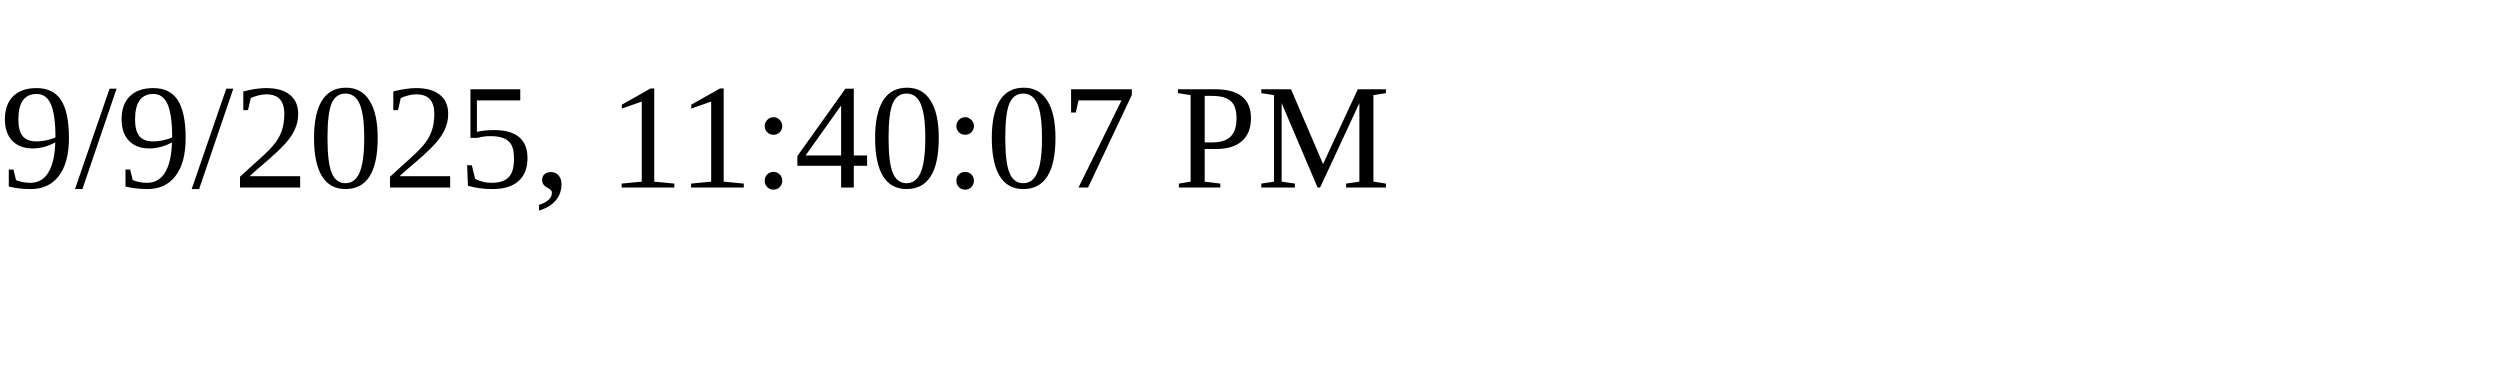
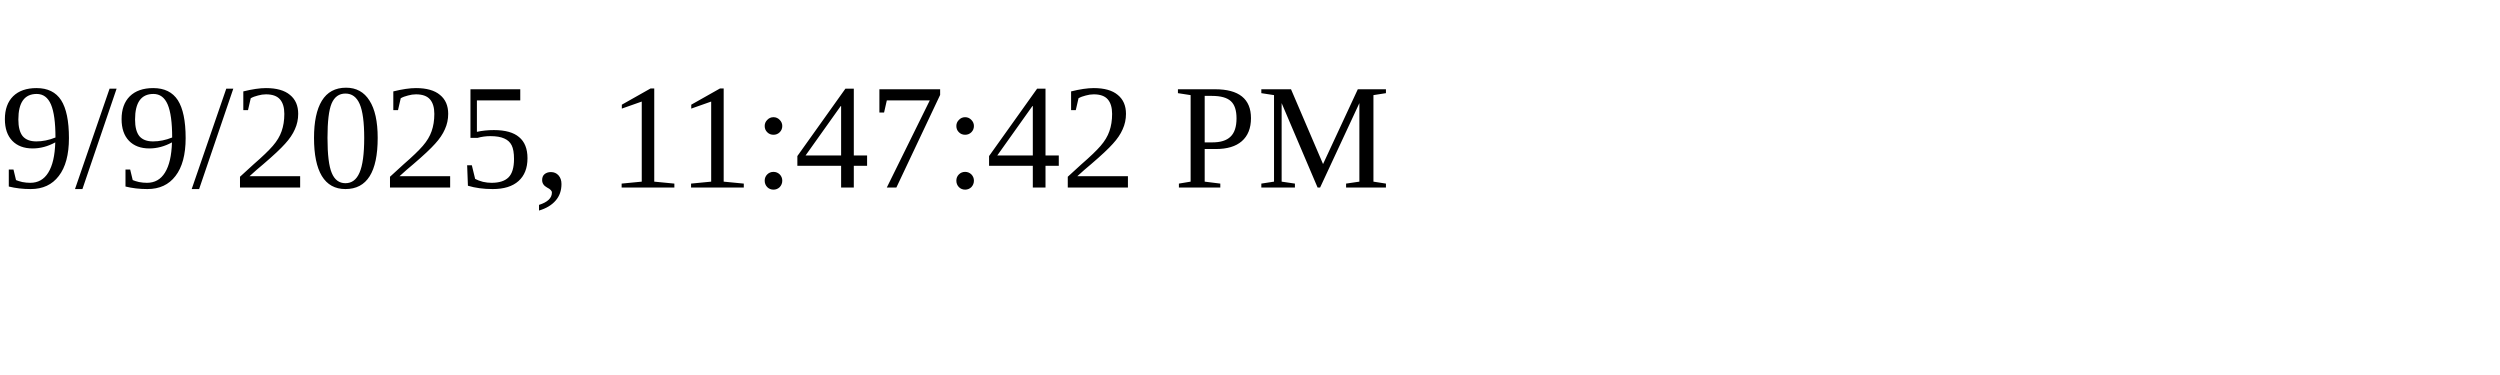
<svg xmlns="http://www.w3.org/2000/svg" height="30" width="200">
-   <text x="0" y="15">9/9/2025, 11:40:07 PM</text>
+   <text x="0" y="15">9/9/2025, 11:47:42 PM</text>
</svg>
